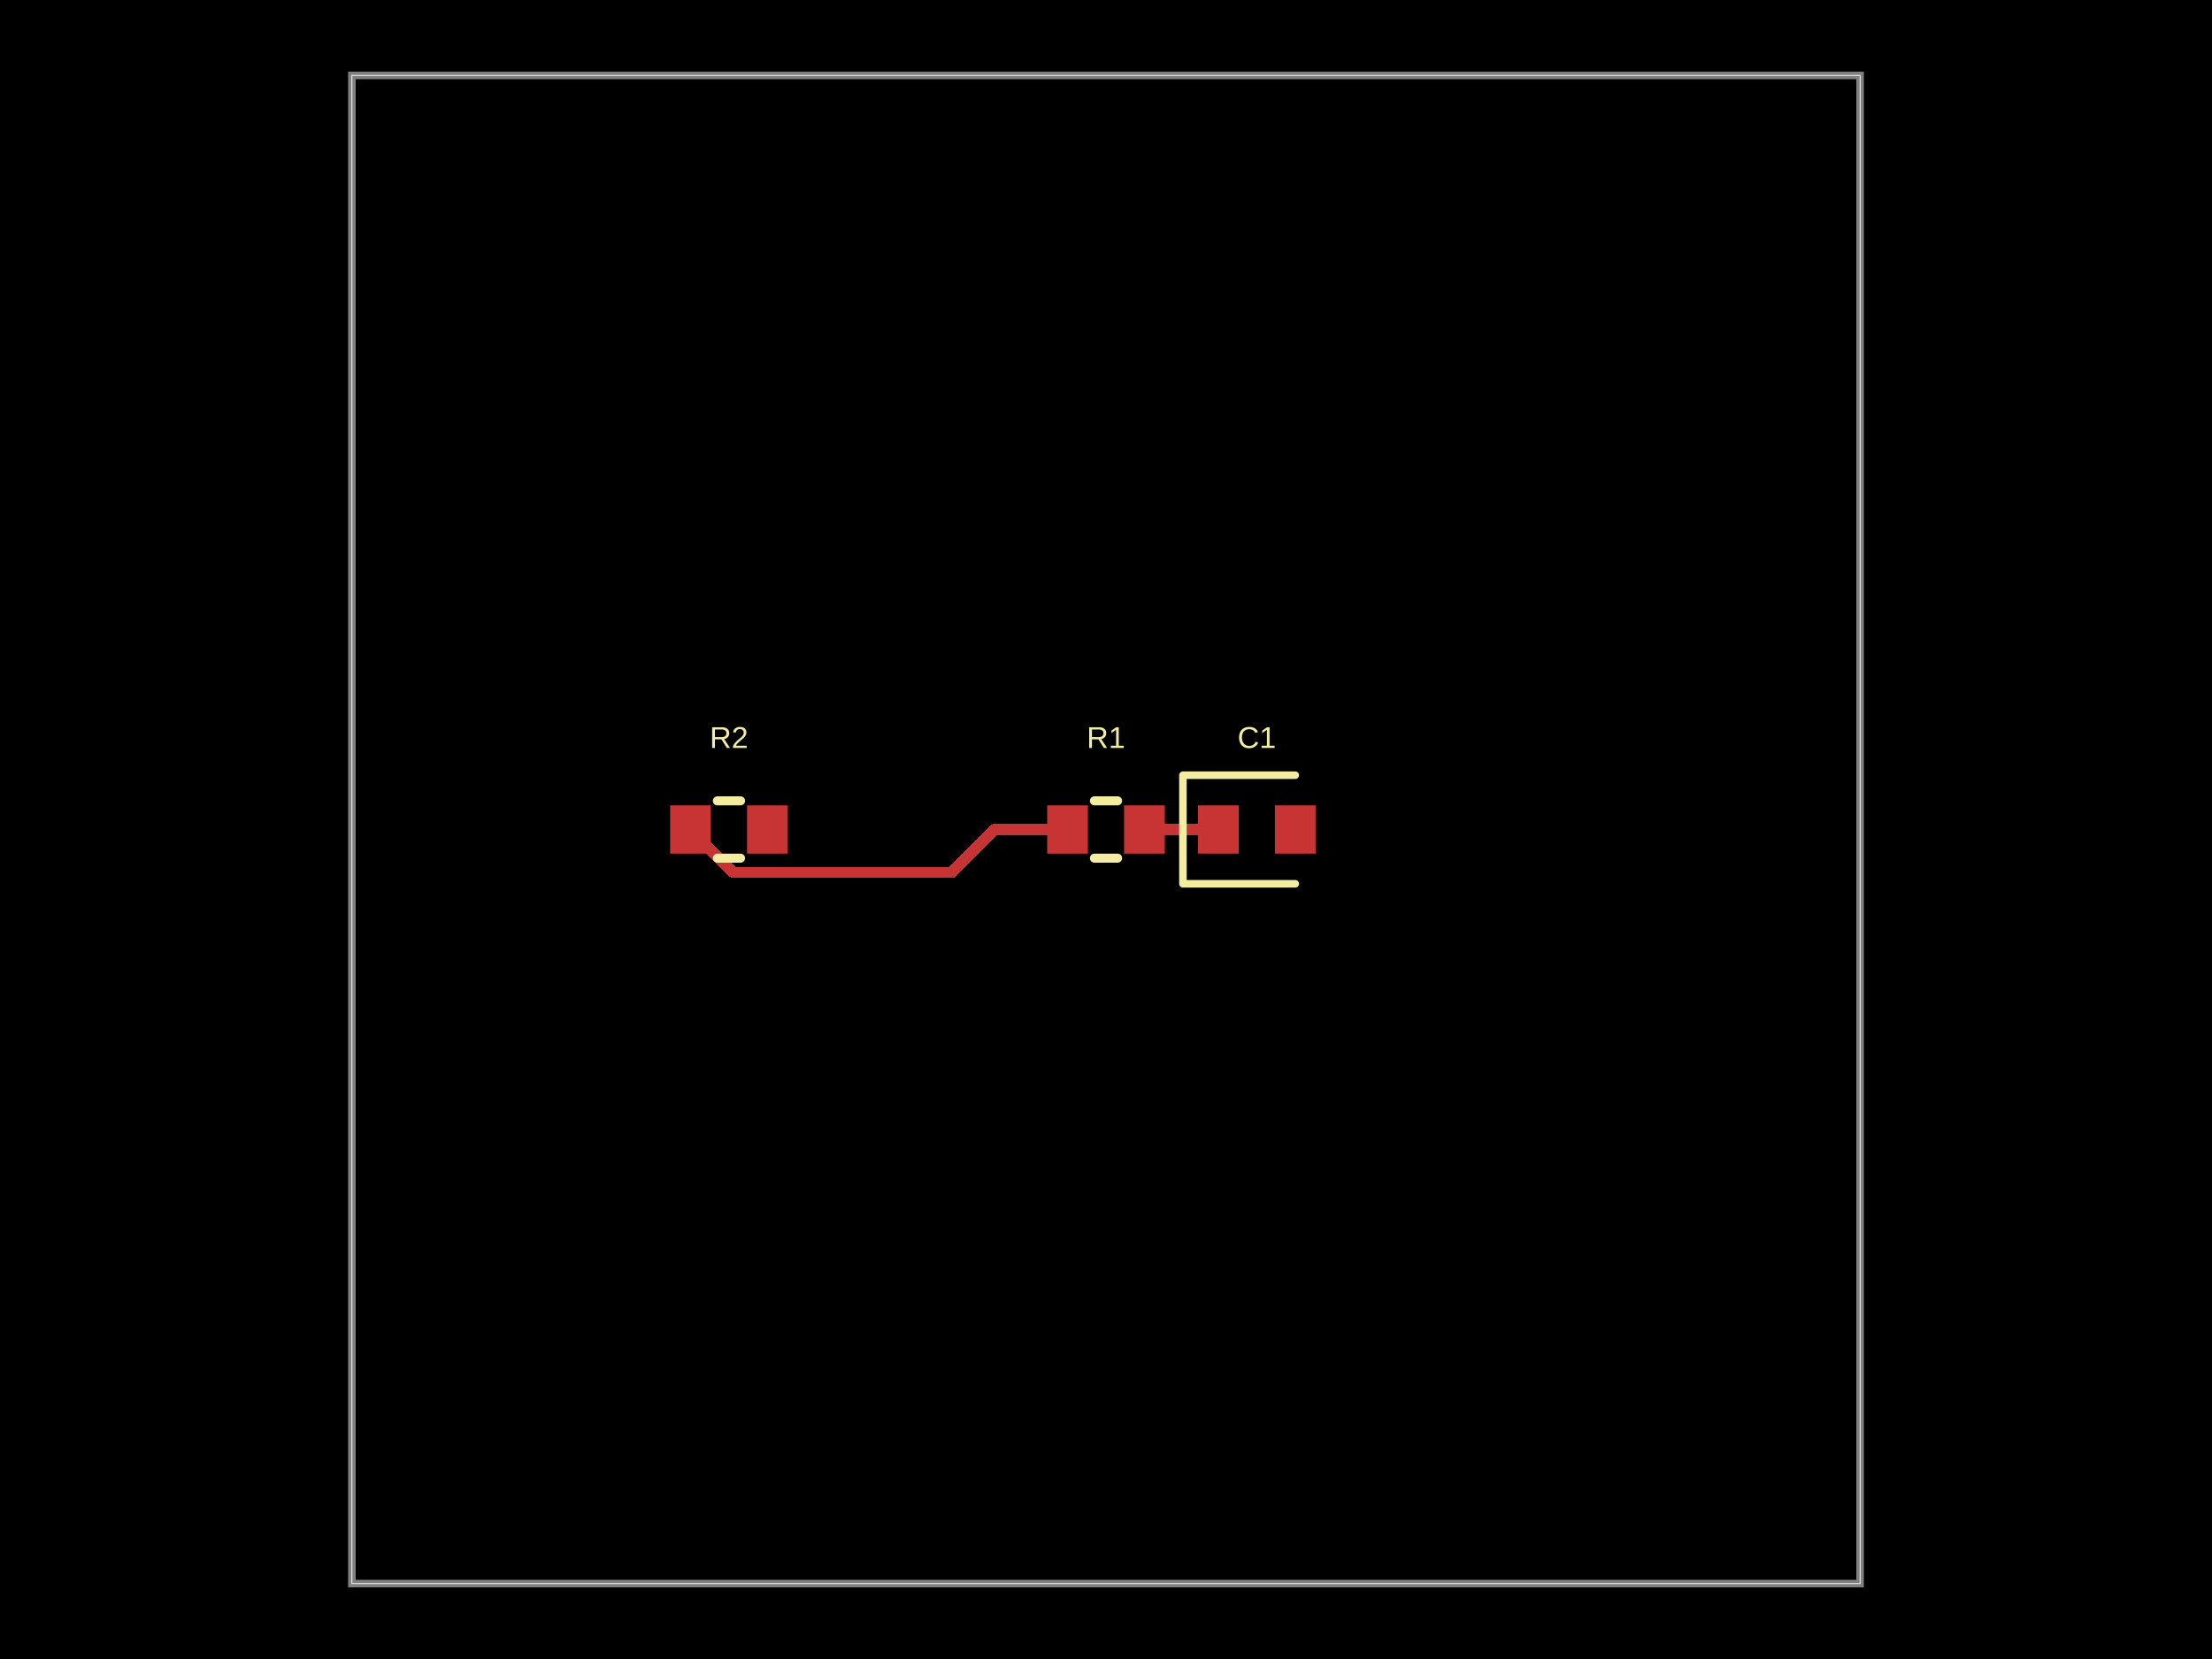
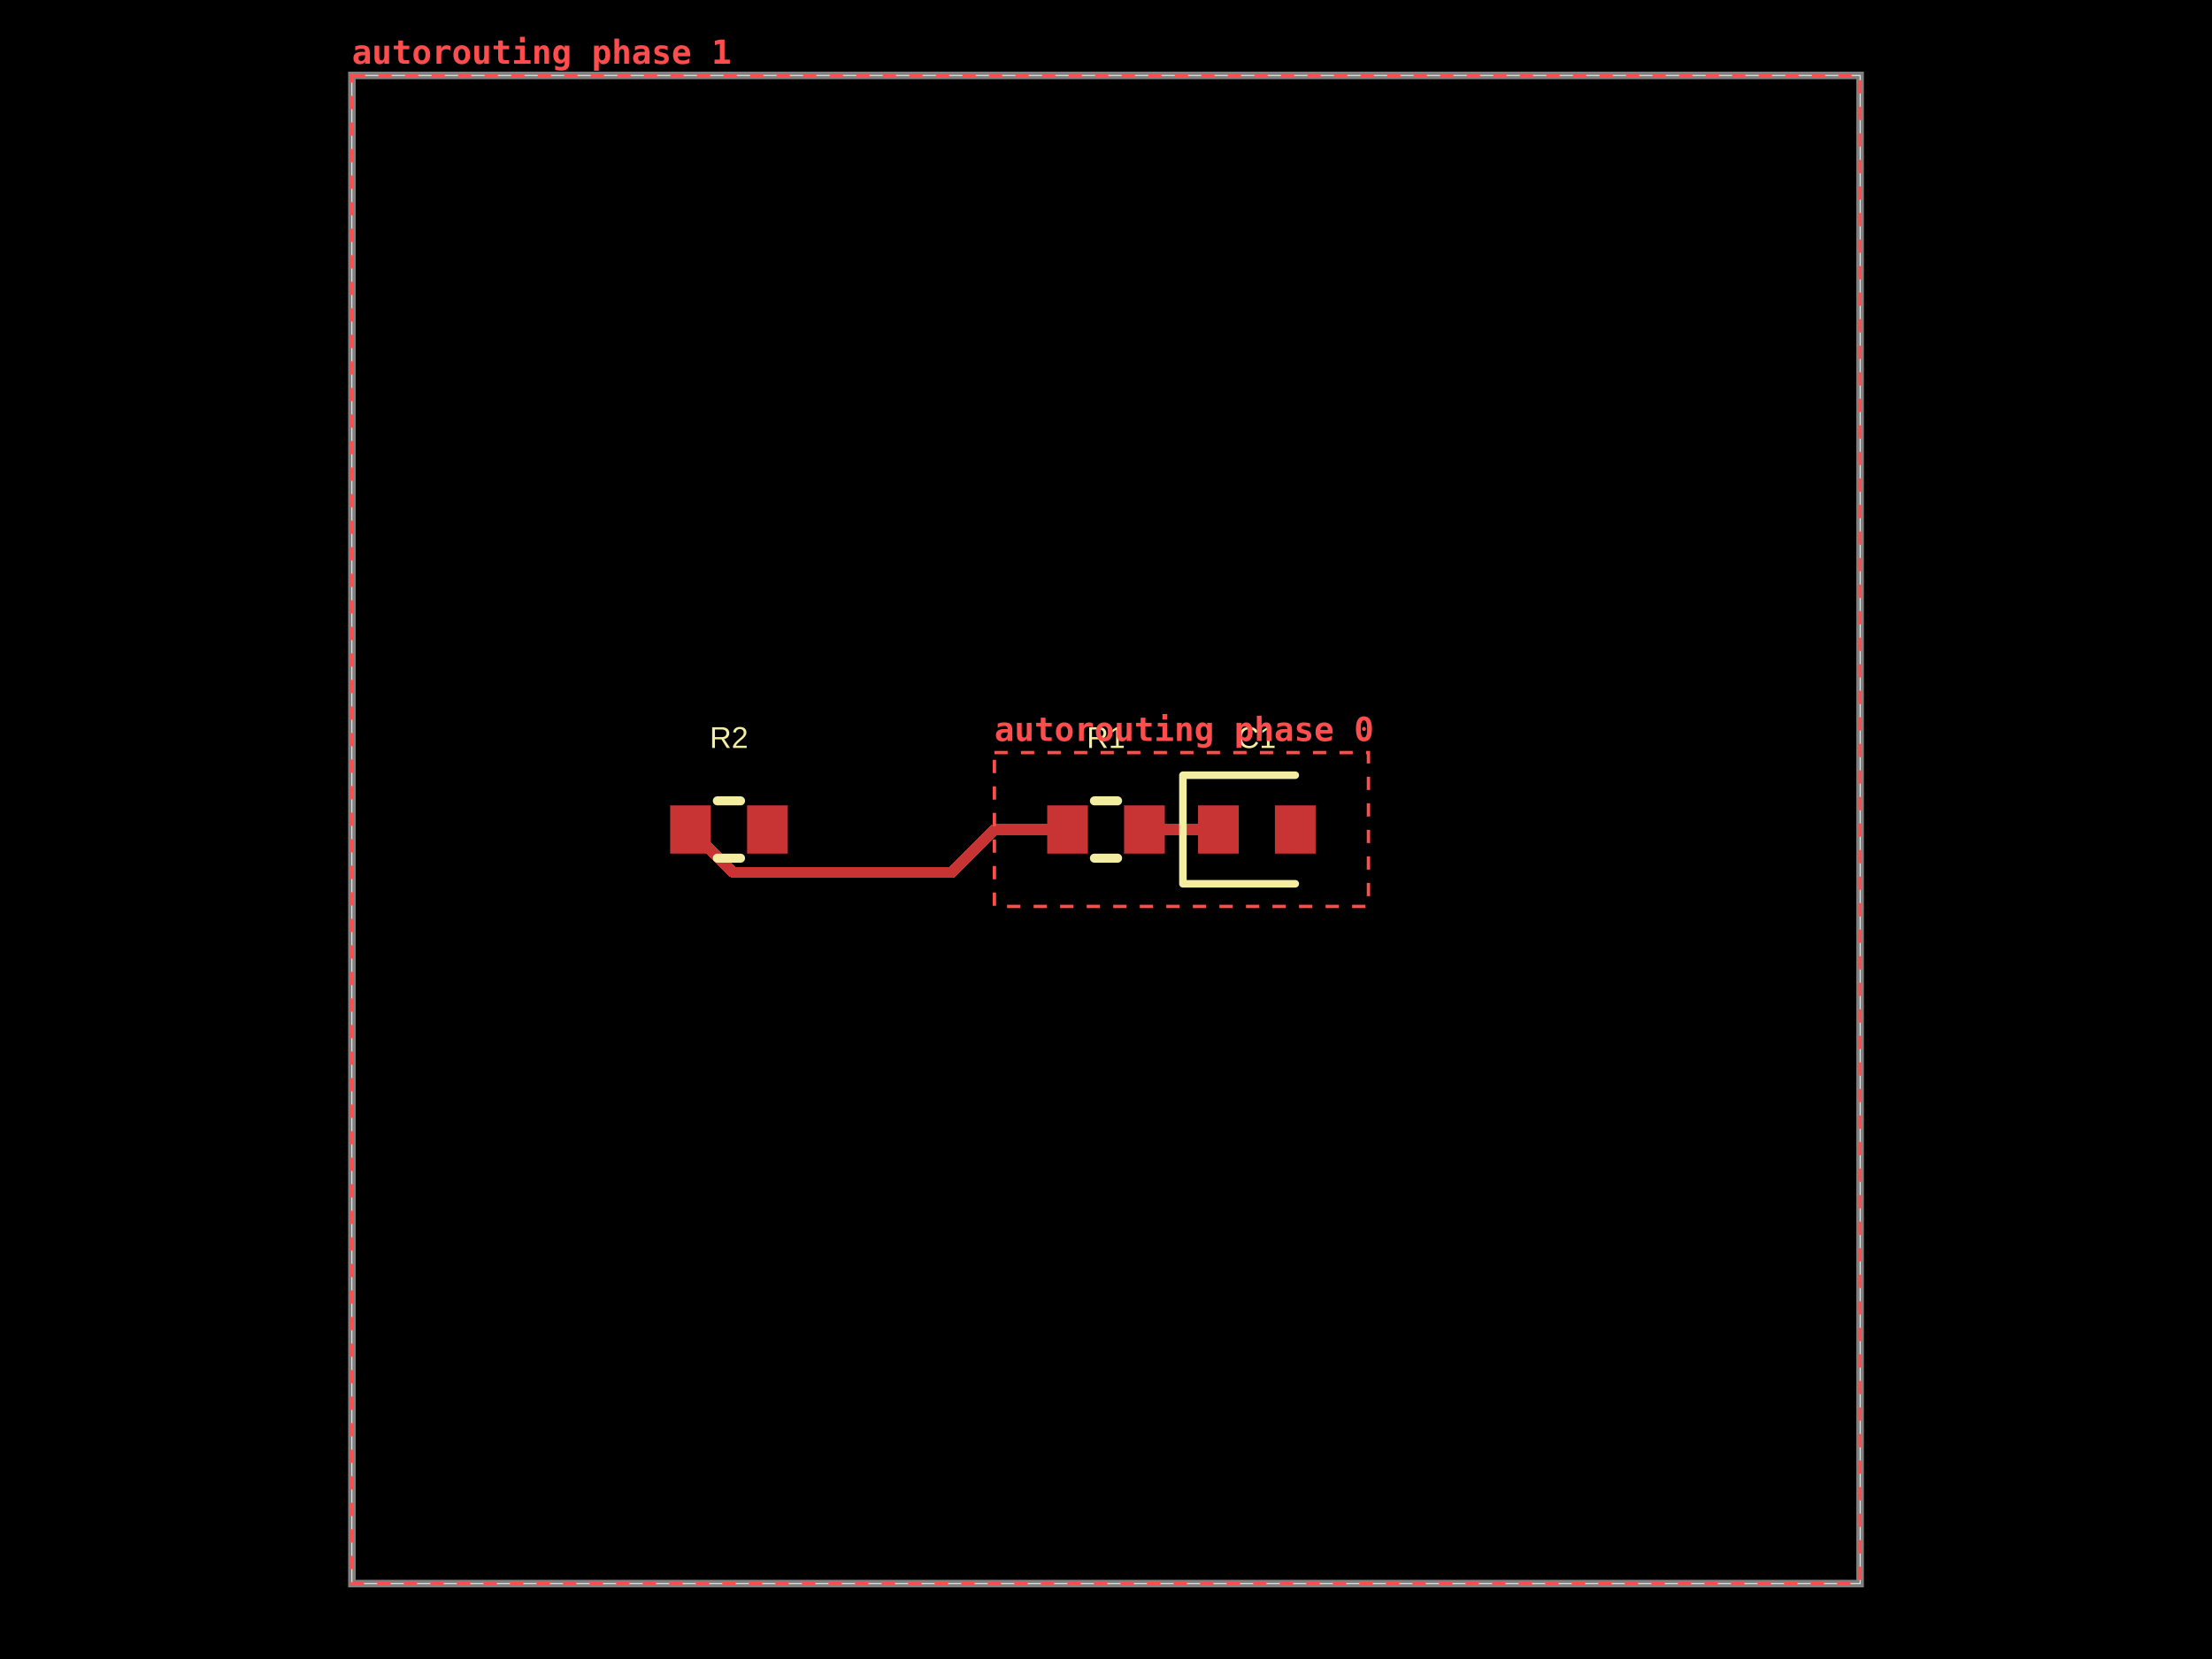
- <svg xmlns="http://www.w3.org/2000/svg" width="800" height="600" data-software-used-string="@tscircuit/core@0.0.1634">
+ <svg xmlns="http://www.w3.org/2000/svg" width="800" height="600" data-software-used-string="@tscircuit/core@0.0.1731">
  <style />
  <rect class="boundary" x="0" y="0" fill="#000" width="800" height="600" data-type="pcb_background" data-pcb-layer="global" />
  <rect class="pcb-boundary" fill="none" stroke="#fff" stroke-width="0.3" x="127.273" y="27.273" width="545.455" height="545.455" data-type="pcb_boundary" data-pcb-layer="global" />
  <path class="pcb-board" d="M 127.273 572.727 L 672.727 572.727 L 672.727 27.273 L 127.273 27.273 Z" fill="none" stroke="rgba(255, 255, 255, 0.5)" stroke-width="2.727" data-type="pcb_board" data-pcb-layer="board" />
  <rect class="pcb-pad" fill="rgb(200, 52, 52)" x="378.727" y="291.273" width="14.727" height="17.455" data-type="pcb_smtpad" data-pcb-layer="top" data-pad-name="R1.pin1" />
  <rect class="pcb-pad" fill="rgb(200, 52, 52)" x="406.545" y="291.273" width="14.727" height="17.455" data-type="pcb_smtpad" data-pcb-layer="top" data-pad-name="R1.pin2" />
  <rect class="pcb-pad" fill="rgb(200, 52, 52)" x="433.273" y="291.273" width="14.727" height="17.455" data-type="pcb_smtpad" data-pcb-layer="top" data-pad-name="C1.pin1" />
  <rect class="pcb-pad" fill="rgb(200, 52, 52)" x="461.091" y="291.273" width="14.727" height="17.455" data-type="pcb_smtpad" data-pcb-layer="top" data-pad-name="C1.pin2" />
  <rect class="pcb-pad" fill="rgb(200, 52, 52)" x="242.364" y="291.273" width="14.727" height="17.455" data-type="pcb_smtpad" data-pcb-layer="top" data-pad-name="R2.pin1" />
  <rect class="pcb-pad" fill="rgb(200, 52, 52)" x="270.182" y="291.273" width="14.727" height="17.455" data-type="pcb_smtpad" data-pcb-layer="top" data-pad-name="R2.pin2" />
  <path class="pcb-trace" stroke="rgb(200, 52, 52)" fill="none" d="M 386.091 300 L 359.636 300" stroke-width="4.091" stroke-linecap="round" stroke-linejoin="round" shape-rendering="crispEdges" data-type="pcb_trace" data-pcb-layer="top" />
  <path class="pcb-trace" stroke="rgb(200, 52, 52)" fill="none" d="M 413.909 300 L 440.636 300" stroke-width="4.091" stroke-linecap="round" stroke-linejoin="round" shape-rendering="crispEdges" data-type="pcb_trace" data-pcb-layer="top" />
  <path class="pcb-trace" stroke="rgb(200, 52, 52)" fill="none" d="M 359.639 300 L 344.087 315.552" stroke-width="4.091" stroke-linecap="round" stroke-linejoin="round" shape-rendering="crispEdges" data-type="pcb_trace" data-pcb-layer="top" />
  <path class="pcb-trace" stroke="rgb(200, 52, 52)" fill="none" d="M 344.087 315.552 L 265.279 315.552" stroke-width="4.091" stroke-linecap="round" stroke-linejoin="round" shape-rendering="crispEdges" data-type="pcb_trace" data-pcb-layer="top" />
  <path class="pcb-trace" stroke="rgb(200, 52, 52)" fill="none" d="M 265.279 315.552 L 249.727 300" stroke-width="4.091" stroke-linecap="round" stroke-linejoin="round" shape-rendering="crispEdges" data-type="pcb_trace" data-pcb-layer="top" />
  <path class="pcb-silkscreen pcb-silkscreen-top" d="M 395.81 289.636 L 404.19 289.636" fill="none" stroke="#f2eda1" stroke-width="3.273" stroke-linecap="round" stroke-linejoin="round" data-pcb-component-id="pcb_component_0" data-pcb-silkscreen-path-id="pcb_silkscreen_path_0" data-type="pcb_silkscreen_path" data-pcb-layer="top" />
  <path class="pcb-silkscreen pcb-silkscreen-top" d="M 395.81 310.364 L 404.19 310.364" fill="none" stroke="#f2eda1" stroke-width="3.273" stroke-linecap="round" stroke-linejoin="round" data-pcb-component-id="pcb_component_0" data-pcb-silkscreen-path-id="pcb_silkscreen_path_1" data-type="pcb_silkscreen_path" data-pcb-layer="top" />
  <text x="0" y="0" dx="0" dy="0" fill="#f2eda1" font-family="Arial, sans-serif" font-size="10.909" text-anchor="middle" dominant-baseline="central" transform="matrix(1,0,0,1,400,266.7273)" class="pcb-silkscreen-text pcb-silkscreen-top" data-pcb-silkscreen-text-id="pcb_silkscreen_text_0" stroke="none" data-type="pcb_silkscreen_text" data-pcb-layer="top">R1</text>
  <path class="pcb-silkscreen pcb-silkscreen-top" d="M 468.455 280.364 L 427.818 280.364 L 427.818 319.636 L 468.455 319.636" fill="none" stroke="#f2eda1" stroke-width="2.727" stroke-linecap="round" stroke-linejoin="round" data-pcb-component-id="pcb_component_1" data-pcb-silkscreen-path-id="pcb_silkscreen_path_2" data-type="pcb_silkscreen_path" data-pcb-layer="top" />
  <text x="0" y="0" dx="0" dy="0" fill="#f2eda1" font-family="Arial, sans-serif" font-size="10.909" text-anchor="middle" dominant-baseline="central" transform="matrix(1,0,0,1,454.5455,266.7273)" class="pcb-silkscreen-text pcb-silkscreen-top" data-pcb-silkscreen-text-id="pcb_silkscreen_text_1" stroke="none" data-type="pcb_silkscreen_text" data-pcb-layer="top">C1</text>
  <path class="pcb-silkscreen pcb-silkscreen-top" d="M 259.446 289.636 L 267.827 289.636" fill="none" stroke="#f2eda1" stroke-width="3.273" stroke-linecap="round" stroke-linejoin="round" data-pcb-component-id="pcb_component_2" data-pcb-silkscreen-path-id="pcb_silkscreen_path_3" data-type="pcb_silkscreen_path" data-pcb-layer="top" />
  <path class="pcb-silkscreen pcb-silkscreen-top" d="M 259.446 310.364 L 267.827 310.364" fill="none" stroke="#f2eda1" stroke-width="3.273" stroke-linecap="round" stroke-linejoin="round" data-pcb-component-id="pcb_component_2" data-pcb-silkscreen-path-id="pcb_silkscreen_path_4" data-type="pcb_silkscreen_path" data-pcb-layer="top" />
  <text x="0" y="0" dx="0" dy="0" fill="#f2eda1" font-family="Arial, sans-serif" font-size="10.909" text-anchor="middle" dominant-baseline="central" transform="matrix(1,0,0,1,263.6364,266.7273)" class="pcb-silkscreen-text pcb-silkscreen-top" data-pcb-silkscreen-text-id="pcb_silkscreen_text_2" stroke="none" data-type="pcb_silkscreen_text" data-pcb-layer="top">R2</text>
+   <g data-type="pcb_debug_object" data-pcb-layer="overlay" data-pcb-debug-object-id="pcb_debug_object_0" data-debug-shape="rect">
+     <rect x="359.636" y="272.182" width="135.273" height="55.636" fill="none" stroke="#ff4d4d" stroke-width="1.2" stroke-dasharray="4.8,4.8" />
+     <text x="359.636" y="267.982" fill="#ff4d4d" font-family="monospace" font-size="12" font-weight="600" text-anchor="start">autorouting phase 0</text>
+   </g>
+   <g data-type="pcb_debug_object" data-pcb-layer="overlay" data-pcb-debug-object-id="pcb_debug_object_1" data-debug-shape="rect">
+     <rect x="127.273" y="27.273" width="545.455" height="545.455" fill="none" stroke="#ff4d4d" stroke-width="1.2" stroke-dasharray="4.8,4.8" />
+     <text x="127.273" y="23.073" fill="#ff4d4d" font-family="monospace" font-size="12" font-weight="600" text-anchor="start">autorouting phase 1</text>
+   </g>
</svg>
